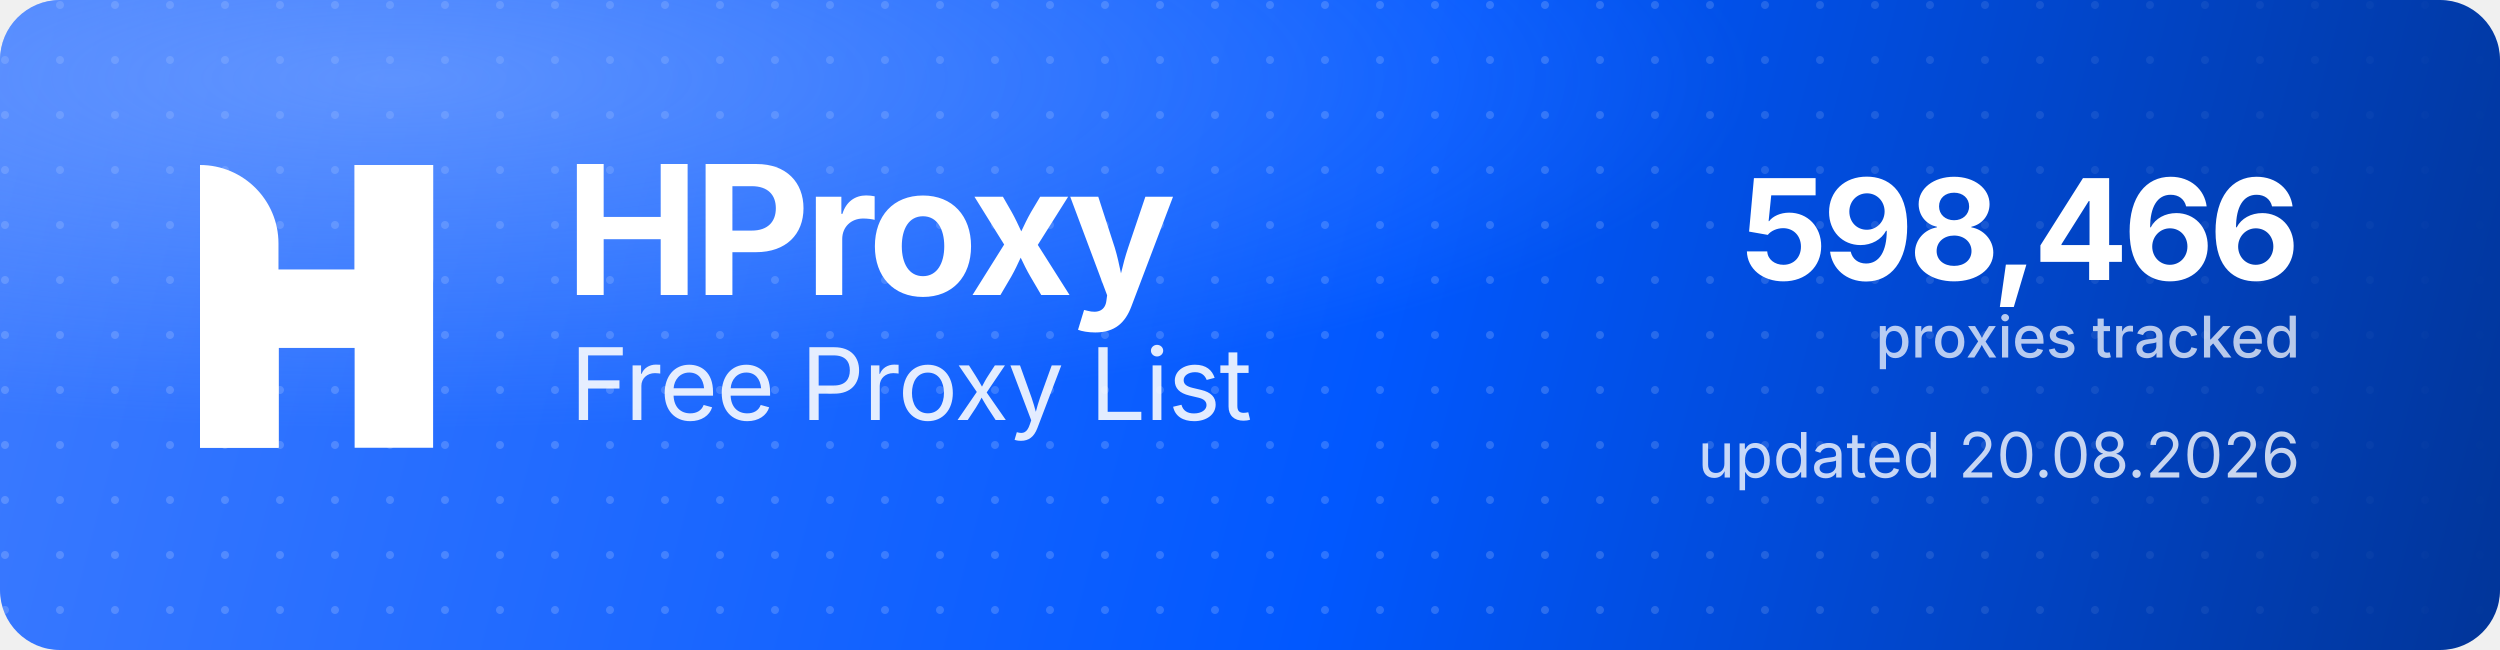
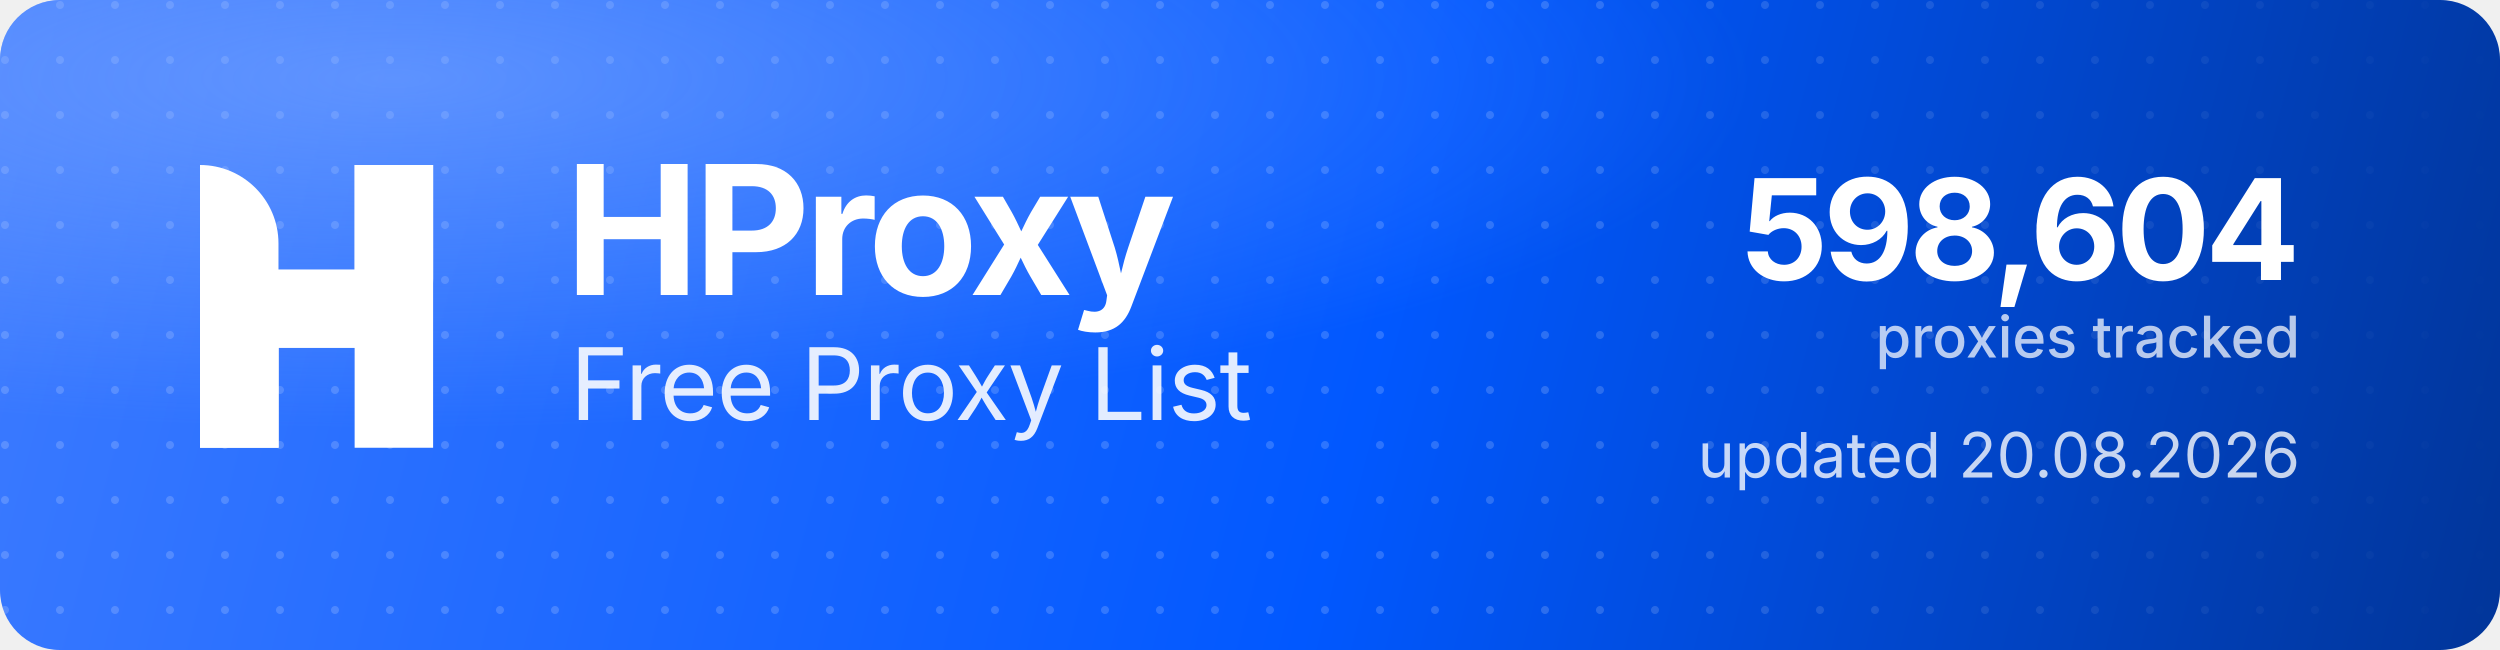
<svg xmlns="http://www.w3.org/2000/svg" width="1000" height="260" viewBox="0 0 1000 260" role="img" aria-label="HProxy Free Proxy List">
  <defs>
    <linearGradient id="hp-bg" x1="0" y1="0" x2="1000" y2="260" gradientUnits="userSpaceOnUse">
      <stop offset="0" stop-color="#3D7BFF" />
      <stop offset="0.55" stop-color="#0158FF" />
      <stop offset="1" stop-color="#013599" />
    </linearGradient>
    <radialGradient id="hp-glow" cx="0.16" cy="0.12" r="0.9">
      <stop offset="0" stop-color="#8FB4FF" stop-opacity="0.5" />
      <stop offset="0.6" stop-color="#8FB4FF" stop-opacity="0" />
    </radialGradient>
    <pattern id="hp-dots" width="22" height="22" patternUnits="userSpaceOnUse">
      <circle cx="2" cy="2" r="1.6" fill="#FFFFFF" fill-opacity="0.17" />
    </pattern>
    <linearGradient id="hp-dot-fade" x1="0" y1="0" x2="1000" y2="0" gradientUnits="userSpaceOnUse">
      <stop offset="0" stop-color="#FFFFFF" stop-opacity="1" />
      <stop offset="0.62" stop-color="#FFFFFF" stop-opacity="1" />
      <stop offset="1" stop-color="#FFFFFF" stop-opacity="0" />
    </linearGradient>
    <mask id="hp-dot-mask">
      <rect width="1000" height="260" fill="url(#hp-dot-fade)" />
    </mask>
  </defs>
  <rect width="1000" height="260" rx="24" fill="url(#hp-bg)" />
  <rect width="1000" height="260" rx="24" fill="url(#hp-dots)" mask="url(#hp-dot-mask)" />
  <rect width="1000" height="260" rx="24" fill="url(#hp-glow)" />
  <g transform="translate(80,66) scale(4.35)" fill="#FFFFFF">
    <path d="M0 0V0C3.985 0 7.216 3.231 7.216 7.216V26H0V0Z" />
    <rect x="14.219" width="7.216" height="26" />
    <path d="M7.235 26H0V15.971C0 12.455 2.851 9.604 6.367 9.604H14.22V0H21.437V10.453C21.437 13.97 18.586 16.82 15.069 16.82H7.235V26Z" />
  </g>
  <text x="226" y="118" font-family="'Geist','Inter','Segoe UI',system-ui,-apple-system,Helvetica,Arial,sans-serif" font-size="72" font-weight="700" letter-spacing="-2.3" fill="#FFFFFF">HProxy</text>
  <text x="228" y="168" font-family="'Geist','Inter','Segoe UI',system-ui,-apple-system,Helvetica,Arial,sans-serif" font-size="40" font-weight="400" letter-spacing="-0.5" fill="#FFFFFF" fill-opacity="0.88">Free Proxy List</text>
-   <text x="920" y="112" text-anchor="end" font-family="'Geist','Inter','Segoe UI',system-ui,-apple-system,Helvetica,Arial,sans-serif" font-size="56" font-weight="700" letter-spacing="-2" fill="#FFFFFF">598,466</text>
+   <text x="920" y="112" text-anchor="end" font-family="'Geist','Inter','Segoe UI',system-ui,-apple-system,Helvetica,Arial,sans-serif" font-size="56" font-weight="700" letter-spacing="-2" fill="#FFFFFF">598,604</text>
  <text x="920" y="143" text-anchor="end" font-family="'Geist','Inter','Segoe UI',system-ui,-apple-system,Helvetica,Arial,sans-serif" font-size="23" font-weight="500" fill="#FFFFFF" fill-opacity="0.72">proxies tracked</text>
  <text x="920" y="191" text-anchor="end" font-family="'Geist','Inter','Segoe UI',system-ui,-apple-system,Helvetica,Arial,sans-serif" font-size="25" font-weight="400" fill="#FFFFFF" fill-opacity="0.78">updated 20.08.2026</text>
</svg>
